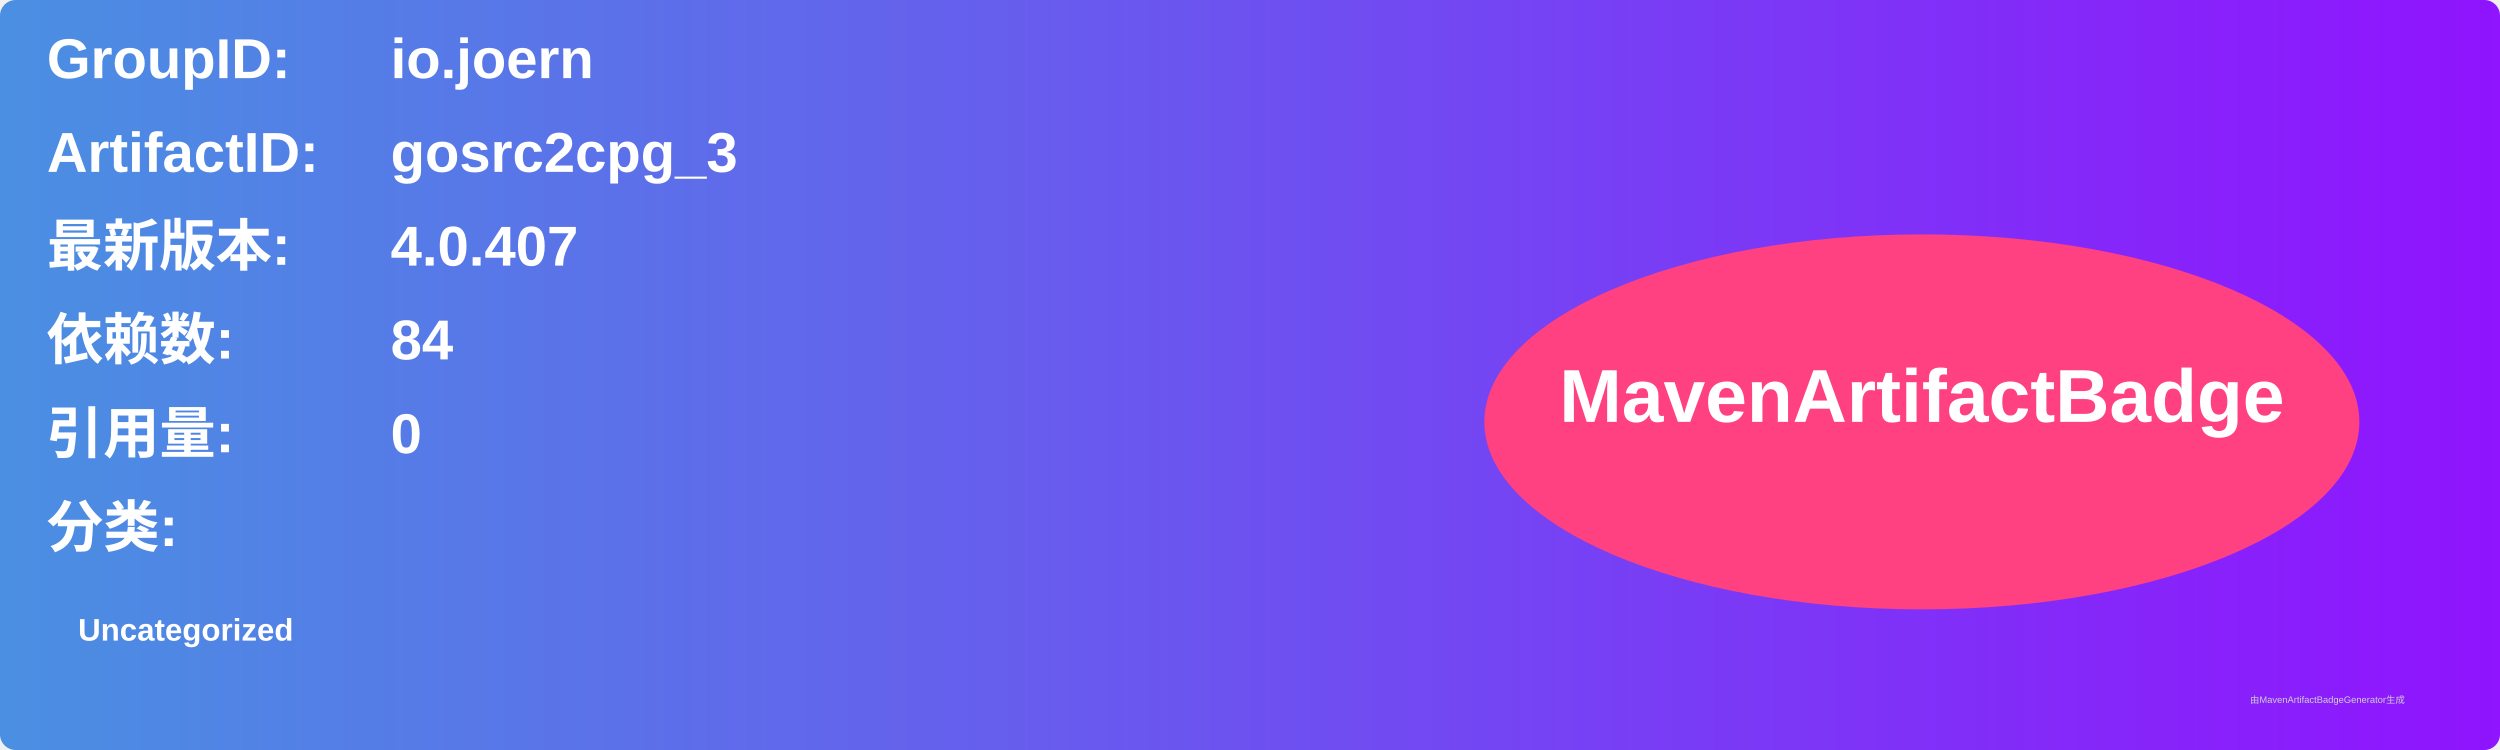
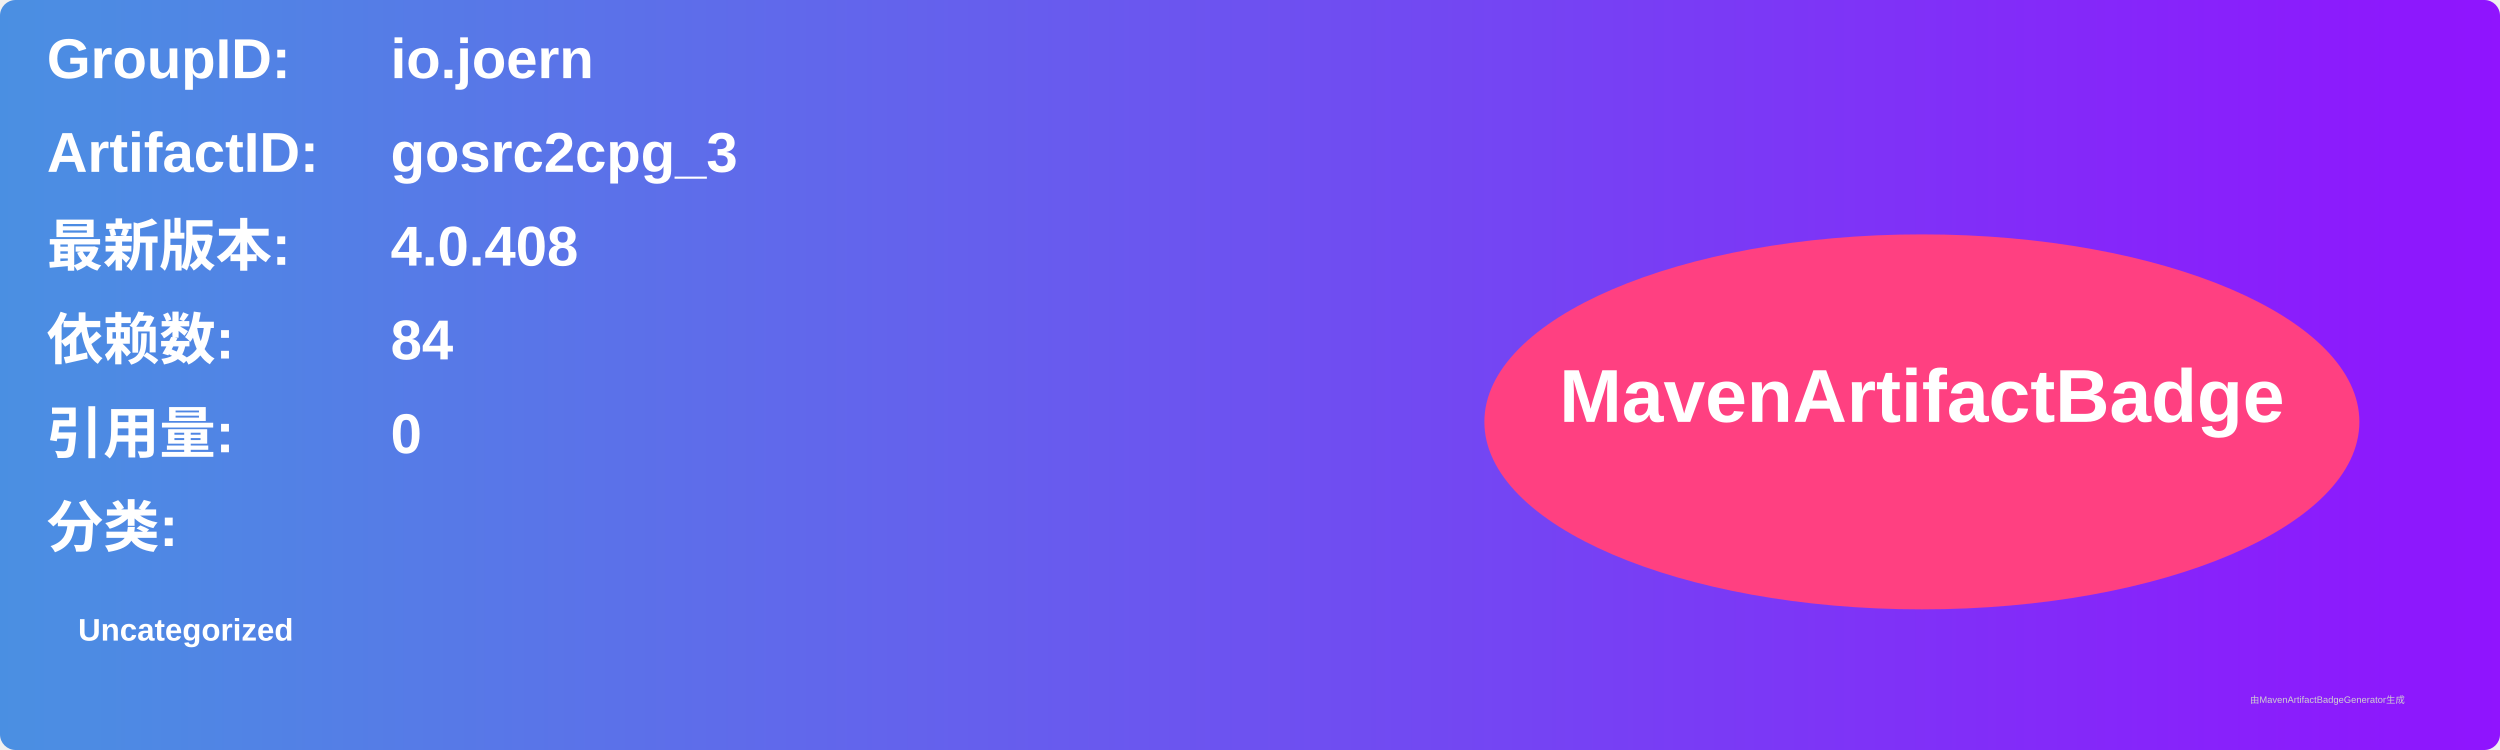
<svg xmlns="http://www.w3.org/2000/svg" width="800" height="240" viewBox="0 0 800 240">
  <linearGradient id="grad" x1="0%" y1="0%" x2="100%" y2="0%">
    <stop offset="0%" stop-color="#4a90e2" />
    <stop offset="100%" stop-color="#9013fe" />
  </linearGradient>
  <rect width="100%" height="100%" rx="5" ry="5" fill="url(#grad)" />
  <g transform="translate(15, 15)">
    <text x="0" y="10" font-family="Arial" font-size="18" fill="white" font-weight="bold" width="260">GroupID:</text>
    <text x="110" y="10" font-family="Arial" font-size="18" fill="white" font-weight="bold" width="460">io.joern</text>
    <text x="0" y="40" font-family="Arial" font-size="18" fill="white" font-weight="bold" width="260">ArtifactID:</text>
    <text x="110" y="40" font-family="Arial" font-size="18" fill="white" font-weight="bold" width="460">gosrc2cpg_3</text>
    <text x="0" y="70" font-family="Arial" font-size="18" fill="white" font-weight="bold">最新版本:</text>
    <text x="110" y="70" font-family="Arial" font-size="18" fill="white" font-weight="bold">
-       <tspan font-weight="bold">4.0.407</tspan>
+       <tspan font-weight="bold">4.0.408</tspan>
    </text>
    <text x="0" y="100" font-family="Arial" font-size="18" fill="white" font-weight="bold">依赖数: </text>
    <text x="110" y="100" font-family="Arial" font-size="18" fill="white">
      <tspan font-weight="bold">84</tspan>
    </text>
    <text x="0" y="130" font-family="Arial" font-size="18" fill="white" font-weight="bold">引用量: </text>
    <text x="110" y="130" font-family="Arial" font-size="18" fill="white">
      <tspan font-weight="bold">0</tspan>
    </text>
    <text x="0" y="160" font-family="Arial" font-size="18" fill="white" font-weight="bold">分类:</text>
    <text x="10" y="190" font-family="Arial" font-size="10" fill="white">
      <tspan font-weight="bold">Uncategorized</tspan>
    </text>
    <ellipse cx="600" cy="120" rx="140" ry="60" fill="#ff4081" />
    <text x="600" y="120" text-anchor="middle" font-family="Arial" font-size="24" fill="white" font-weight="bold">MavenArtifactBadge</text>
  </g>
  <text x="720" y="225" font-family="Arial" font-size="3" fill="#d0d0d0">由MavenArtifactBadgeGenerator生成</text>
</svg>
